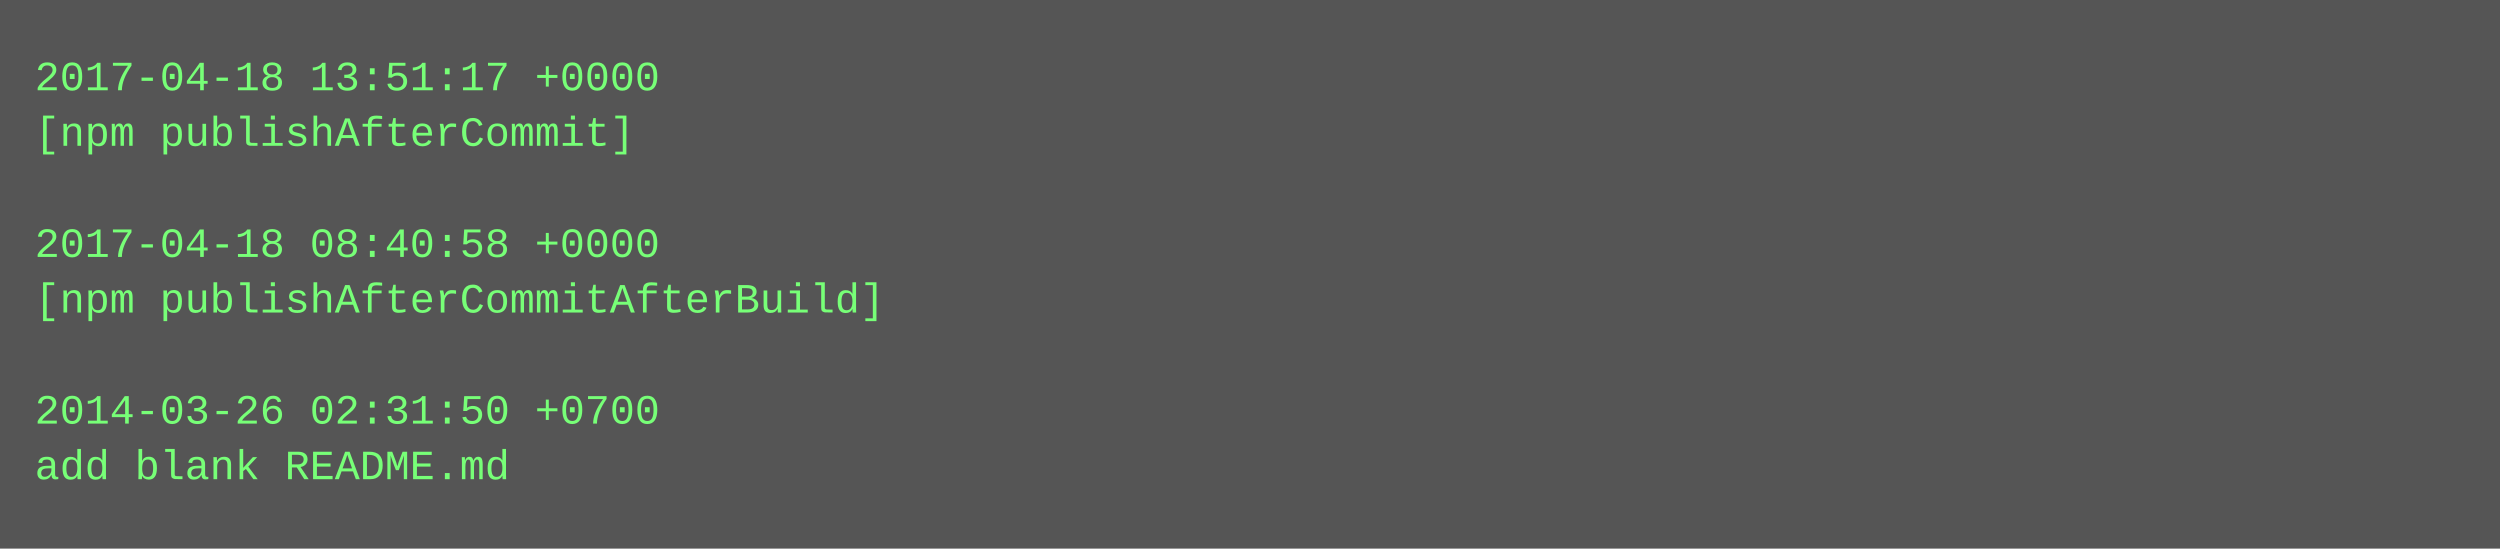
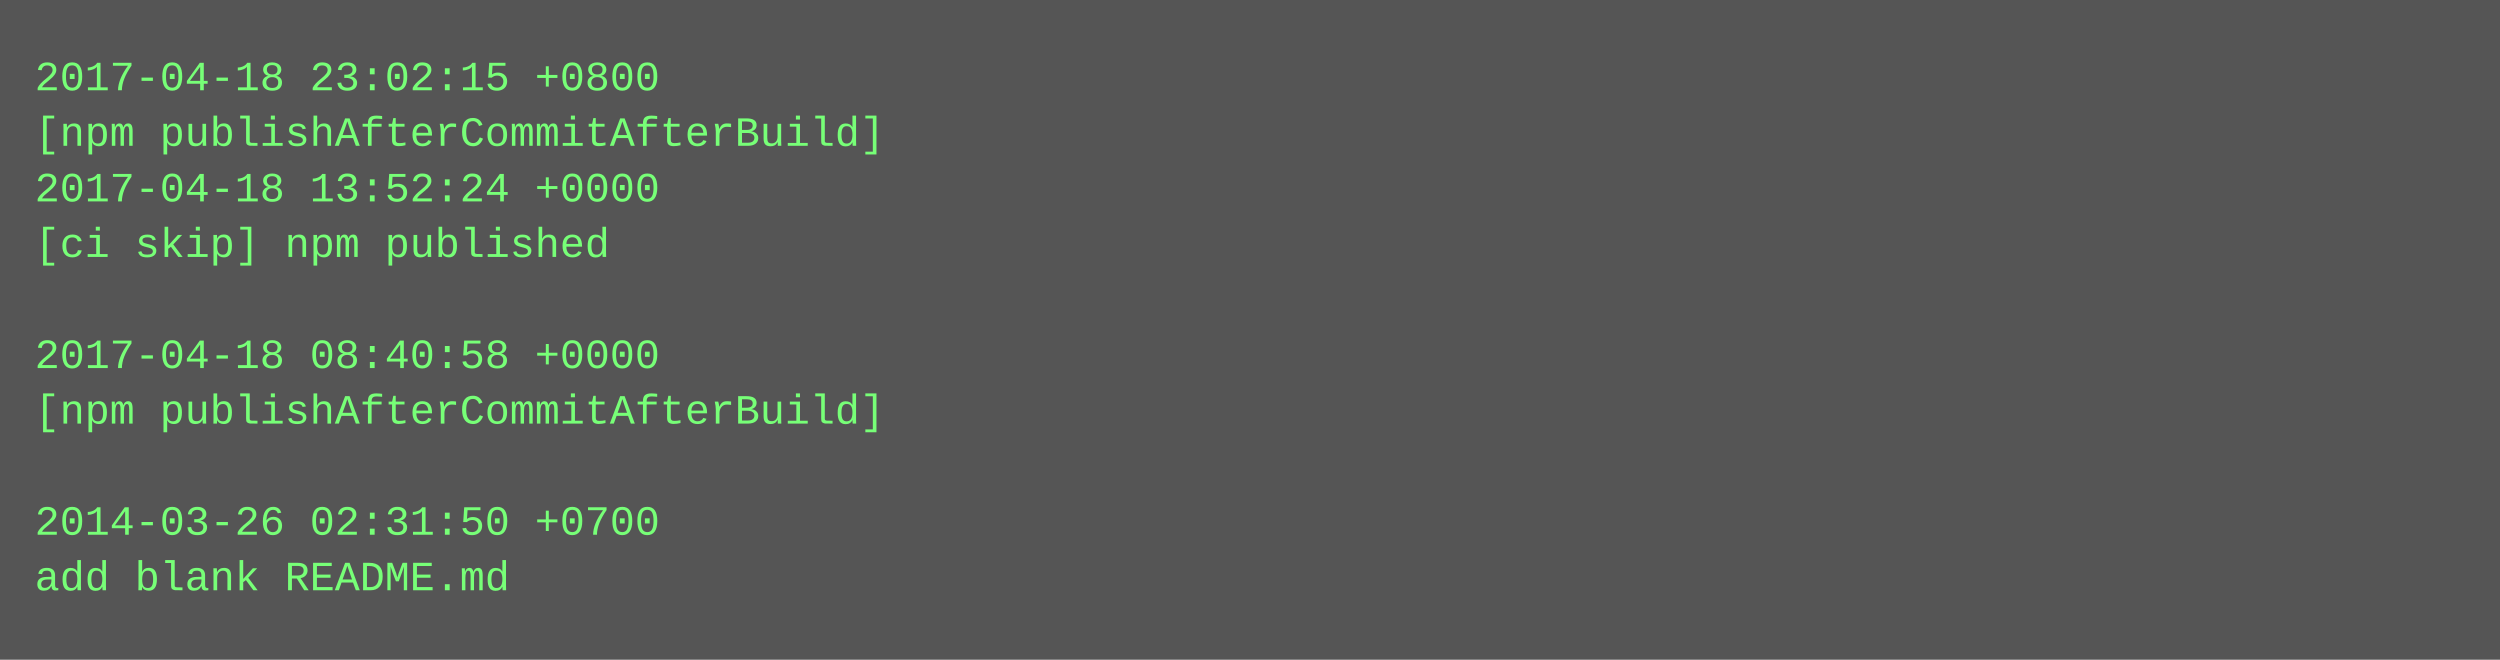
- <svg xmlns="http://www.w3.org/2000/svg" height="158" width="720">
-   <rect height="158" fill="#555" width="720" />
+ <svg xmlns="http://www.w3.org/2000/svg" height="190" width="720">
+   <rect height="190" fill="#555" width="720" />
  <text fill="#7f7" font-family="Courier New" font-size="12" xml:space="preserve">
-     <tspan x="10" y="26">2017-04-18 13:51:17 +0000</tspan>
-     <tspan x="10" y="42">[npm publishAfterCommit]</tspan>
-     <tspan x="10" y="58" />
-     <tspan x="10" y="74">2017-04-18 08:40:58 +0000</tspan>
-     <tspan x="10" y="90">[npm publishAfterCommitAfterBuild]</tspan>
-     <tspan x="10" y="106" />
-     <tspan x="10" y="122">2014-03-26 02:31:50 +0700</tspan>
-     <tspan x="10" y="138">add blank README.md</tspan>
+     <tspan x="10" y="26">2017-04-18 23:02:15 +0800</tspan>
+     <tspan x="10" y="42">[npm publishAfterCommitAfterBuild]</tspan>
+     <tspan x="10" y="58">2017-04-18 13:52:24 +0000</tspan>
+     <tspan x="10" y="74">[ci skip] npm published</tspan>
+     <tspan x="10" y="90" />
+     <tspan x="10" y="106">2017-04-18 08:40:58 +0000</tspan>
+     <tspan x="10" y="122">[npm publishAfterCommitAfterBuild]</tspan>
+     <tspan x="10" y="138" />
+     <tspan x="10" y="154">2014-03-26 02:31:50 +0700</tspan>
+     <tspan x="10" y="170">add blank README.md</tspan>
  </text>
</svg>
